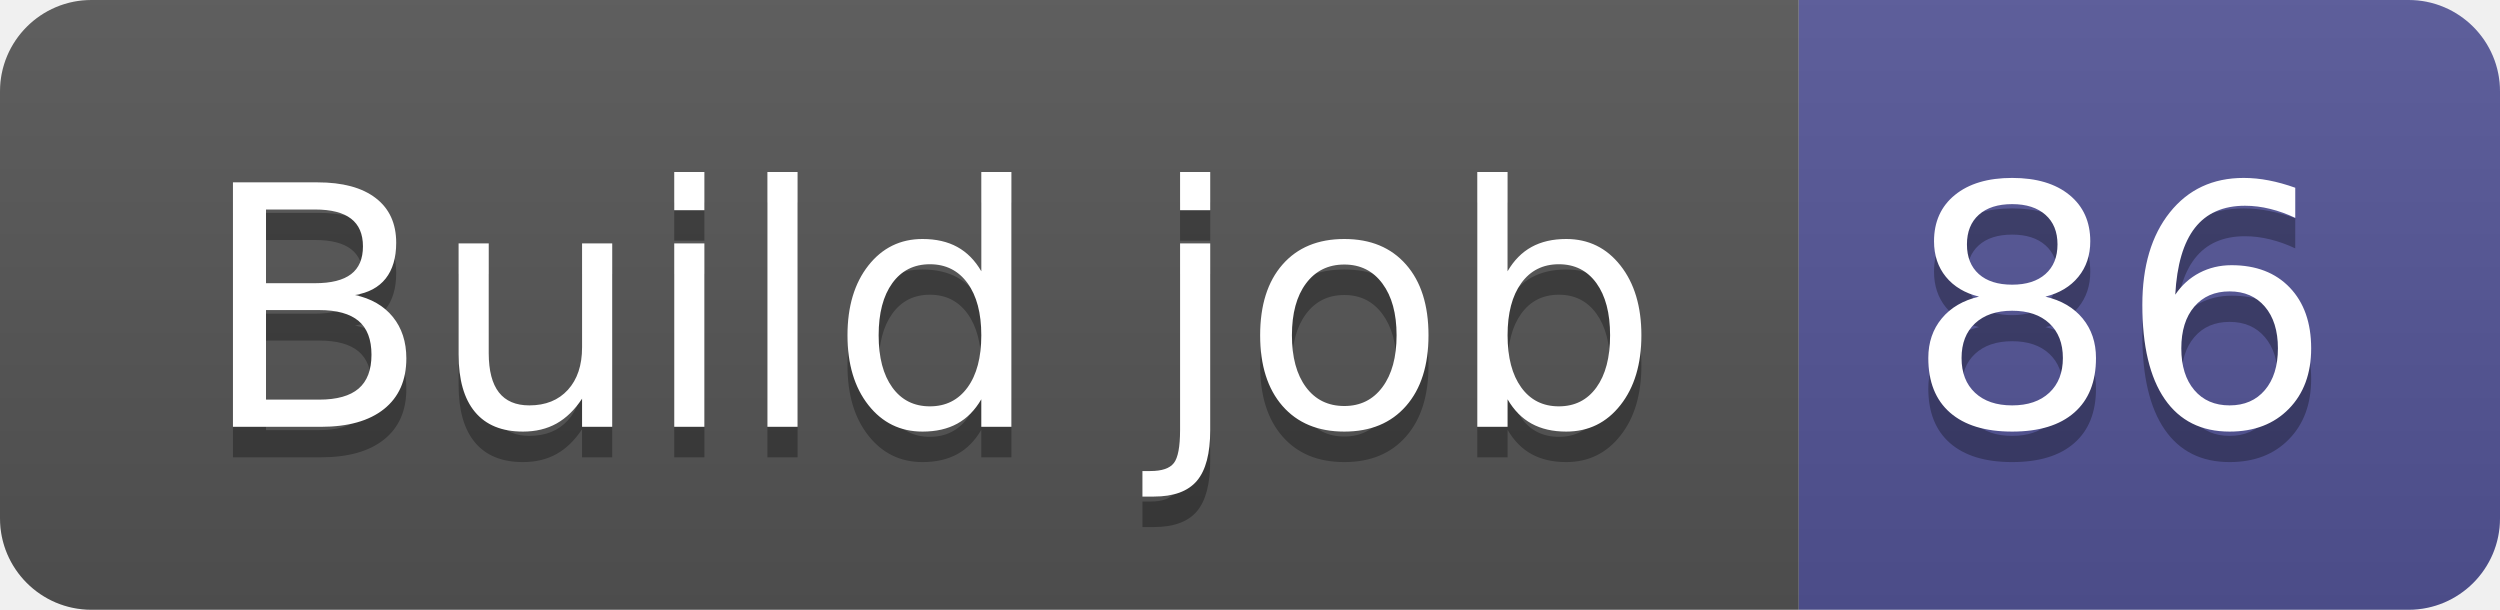
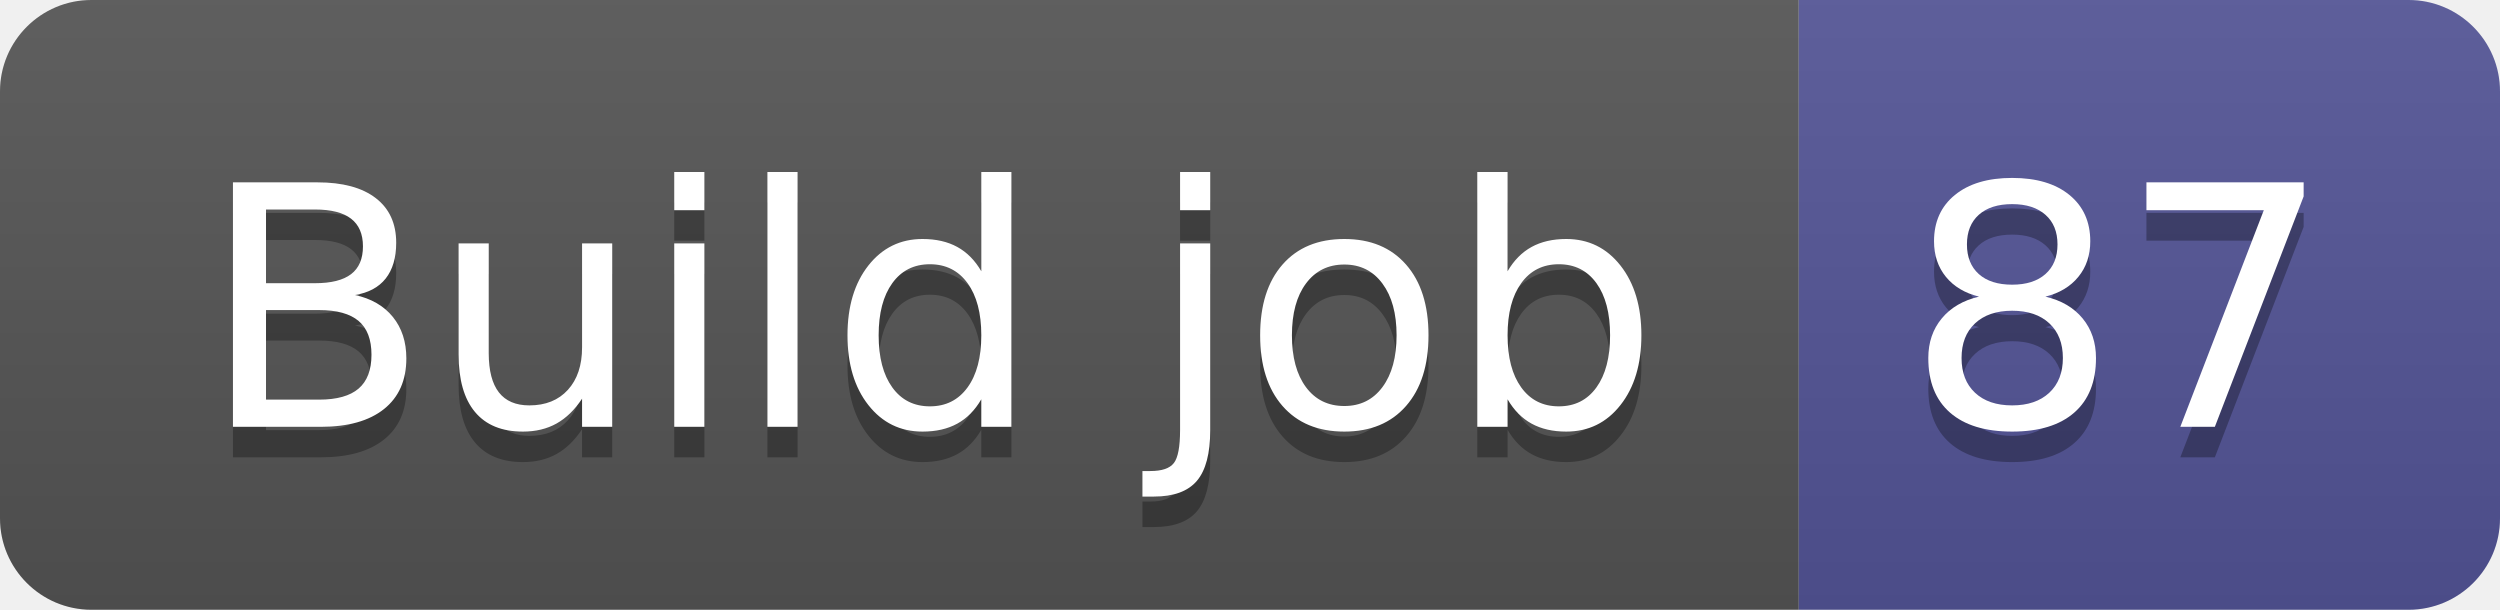
- <svg xmlns="http://www.w3.org/2000/svg" width="82" height="20" role="img" aria-label="Build job: 86">
+ <svg xmlns="http://www.w3.org/2000/svg" width="82" height="20" role="img" aria-label="Build job: 87">
  <linearGradient id="s" x2="0" y2="100%">
    <stop offset="0" stop-color="#bbb" stop-opacity=".1" />
    <stop offset="1" stop-opacity=".1" />
  </linearGradient>
  <clipPath id="r">
    <rect width="82" height="20" rx="3" fill="#fff" />
  </clipPath>
  <g clip-path="url(#r)">
    <rect width="59" height="20" fill="#555" />
    <rect x="59" width="23" height="20" fill="#535597" />
    <rect width="82" height="20" fill="url(#s)" />
  </g>
  <g fill="#fff" text-anchor="middle" font-family="Verdana,Geneva,DejaVu Sans,sans-serif" text-rendering="geometricPrecision" font-size="110">
    <text aria-hidden="true" x="305" y="150" fill="#010101" fill-opacity=".3" transform="scale(.1)" textLength="490">Build job</text>
    <text x="305" y="140" transform="scale(.1)" fill="#fff" textLength="490">Build job</text>
-     <text aria-hidden="true" x="695" y="150" fill="#010101" fill-opacity=".3" transform="scale(.1)" textLength="130">86</text>
-     <text x="695" y="140" transform="scale(.1)" fill="#fff" textLength="130">86</text>
+     <text aria-hidden="true" x="695" y="150" fill="#010101" fill-opacity=".3" transform="scale(.1)" textLength="130">87</text>
+     <text x="695" y="140" transform="scale(.1)" fill="#fff" textLength="130">87</text>
  </g>
</svg>
